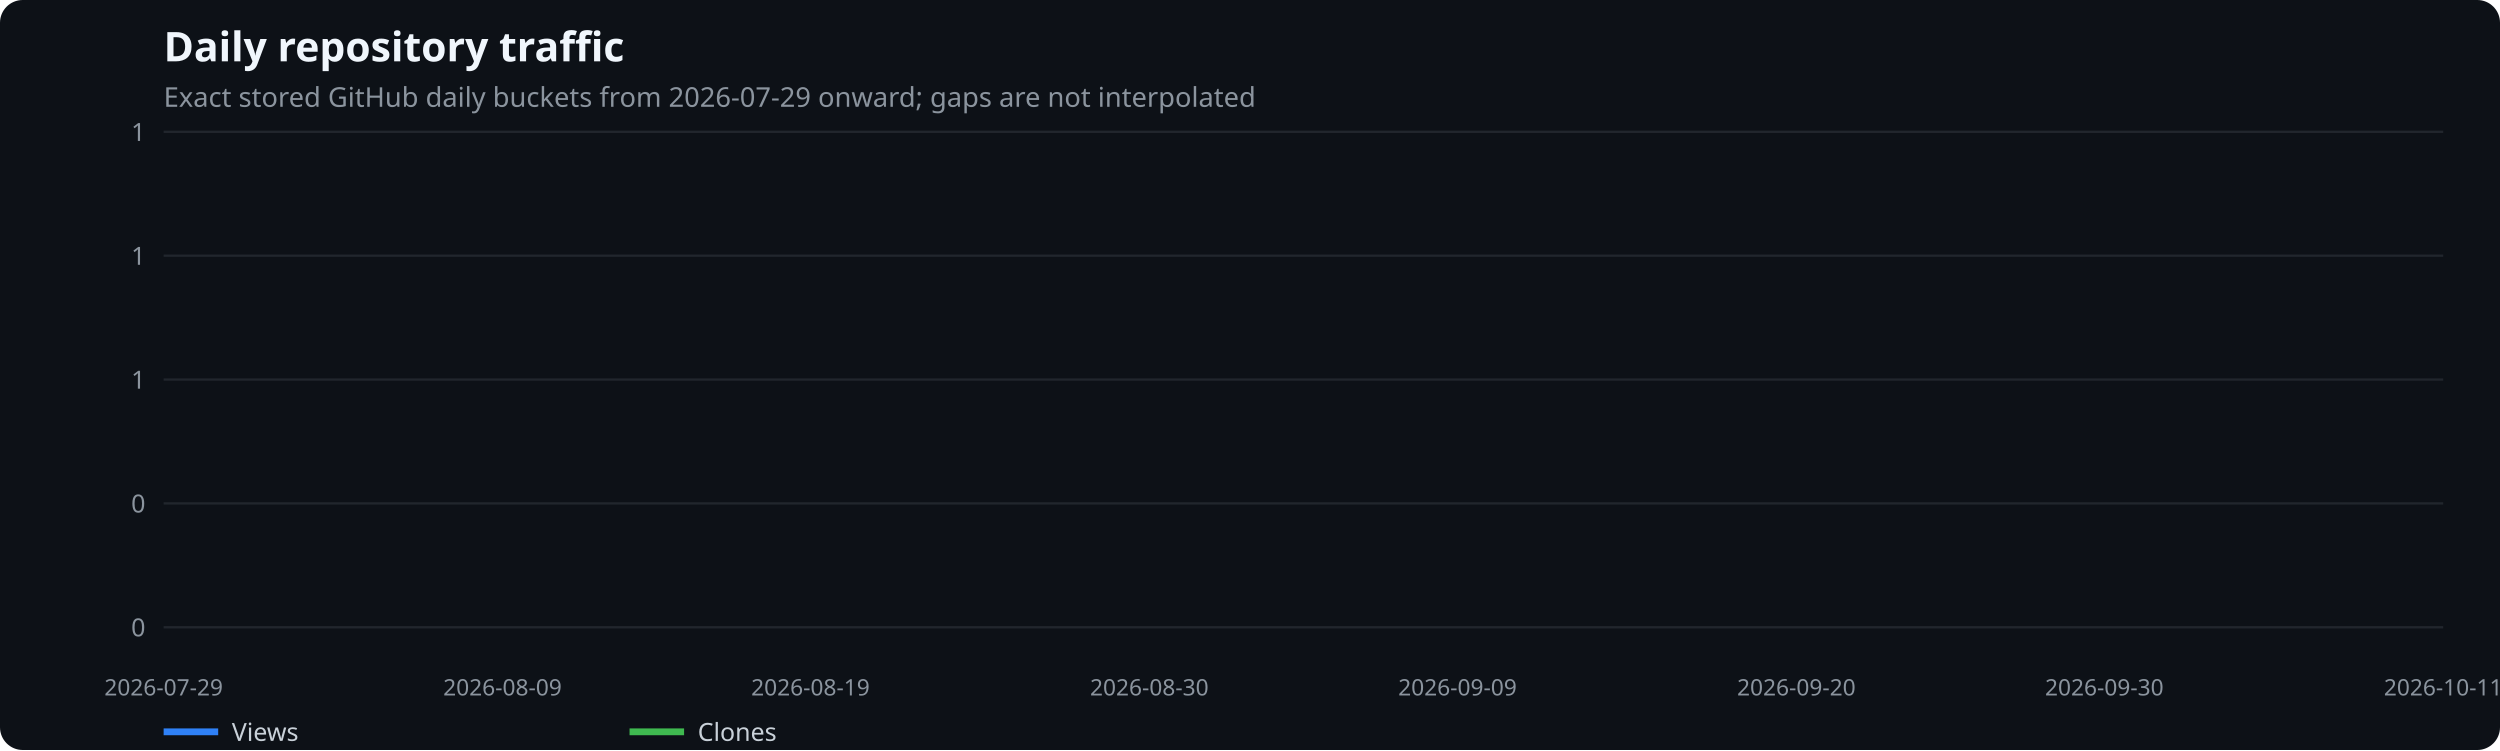
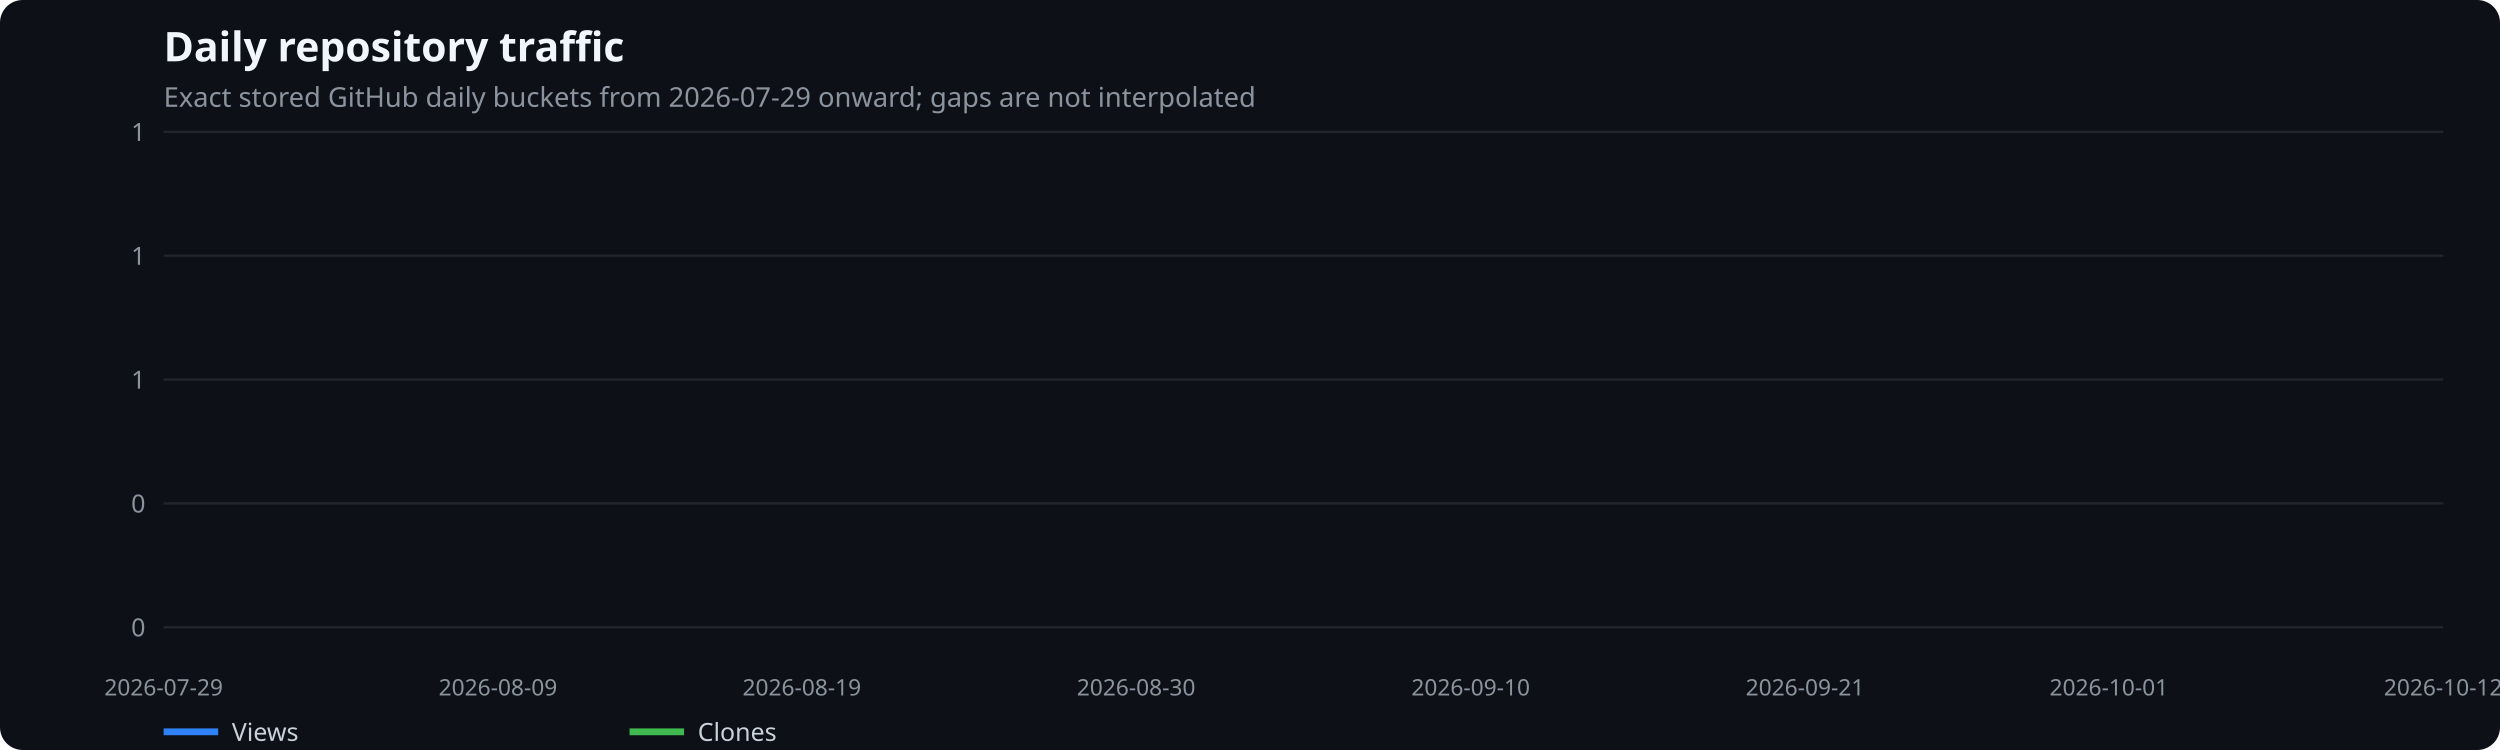
<svg xmlns="http://www.w3.org/2000/svg" width="1100" height="330" viewBox="0 0 1100 330" role="img" aria-label="Daily repository traffic">
  <rect width="100%" height="100%" fill="#0d1117" rx="10" />
  <text x="72" y="27" fill="#f0f6fc" font-family="system-ui,sans-serif" font-size="18" font-weight="600">Daily repository traffic</text>
  <text x="72" y="47" fill="#8b949e" font-family="system-ui,sans-serif" font-size="12">Exact stored GitHub daily buckets from 2026-07-29 onward; gaps are not interpolated</text>
  <line x1="72" x2="1075" y1="276.0" y2="276.0" stroke="#21262d" />
  <text x="64" y="280.0" text-anchor="end" fill="#8b949e" font-family="system-ui,sans-serif" font-size="11">0</text>
  <line x1="72" x2="1075" y1="221.5" y2="221.5" stroke="#21262d" />
  <text x="64" y="225.5" text-anchor="end" fill="#8b949e" font-family="system-ui,sans-serif" font-size="11">0</text>
  <line x1="72" x2="1075" y1="167.0" y2="167.0" stroke="#21262d" />
  <text x="64" y="171.0" text-anchor="end" fill="#8b949e" font-family="system-ui,sans-serif" font-size="11">1</text>
  <line x1="72" x2="1075" y1="112.5" y2="112.5" stroke="#21262d" />
  <text x="64" y="116.5" text-anchor="end" fill="#8b949e" font-family="system-ui,sans-serif" font-size="11">1</text>
  <line x1="72" x2="1075" y1="58.0" y2="58.0" stroke="#21262d" />
  <text x="64" y="62.0" text-anchor="end" fill="#8b949e" font-family="system-ui,sans-serif" font-size="11">1</text>
  <text x="72.0" y="306" text-anchor="middle" fill="#8b949e" font-family="system-ui,sans-serif" font-size="10">2026-07-29</text>
-   <text x="221.1" y="306" text-anchor="middle" fill="#8b949e" font-family="system-ui,sans-serif" font-size="10">2026-08-09</text>
-   <text x="356.6" y="306" text-anchor="middle" fill="#8b949e" font-family="system-ui,sans-serif" font-size="10">2026-08-19</text>
-   <text x="505.7" y="306" text-anchor="middle" fill="#8b949e" font-family="system-ui,sans-serif" font-size="10">2026-08-30</text>
-   <text x="641.3" y="306" text-anchor="middle" fill="#8b949e" font-family="system-ui,sans-serif" font-size="10">2026-09-09</text>
-   <text x="790.4" y="306" text-anchor="middle" fill="#8b949e" font-family="system-ui,sans-serif" font-size="10">2026-09-20</text>
-   <text x="925.9" y="306" text-anchor="middle" fill="#8b949e" font-family="system-ui,sans-serif" font-size="10">2026-09-30</text>
-   <text x="1075.0" y="306" text-anchor="middle" fill="#8b949e" font-family="system-ui,sans-serif" font-size="10">2026-10-11</text>
+   <text x="219.1" y="306" text-anchor="middle" fill="#8b949e" font-family="system-ui,sans-serif" font-size="10">2026-08-09</text>
+   <text x="352.8" y="306" text-anchor="middle" fill="#8b949e" font-family="system-ui,sans-serif" font-size="10">2026-08-19</text>
+   <text x="499.9" y="306" text-anchor="middle" fill="#8b949e" font-family="system-ui,sans-serif" font-size="10">2026-08-30</text>
+   <text x="647.1" y="306" text-anchor="middle" fill="#8b949e" font-family="system-ui,sans-serif" font-size="10">2026-09-10</text>
+   <text x="794.2" y="306" text-anchor="middle" fill="#8b949e" font-family="system-ui,sans-serif" font-size="10">2026-09-21</text>
+   <text x="927.9" y="306" text-anchor="middle" fill="#8b949e" font-family="system-ui,sans-serif" font-size="10">2026-10-01</text>
+   <text x="1075.0" y="306" text-anchor="middle" fill="#8b949e" font-family="system-ui,sans-serif" font-size="10">2026-10-12</text>
  <line x1="72" x2="96" y1="322" y2="322" stroke="#2f81f7" stroke-width="3" />
  <text x="102" y="326" fill="#c9d1d9" font-family="system-ui,sans-serif" font-size="11">Views</text>
  <line x1="277" x2="301" y1="322" y2="322" stroke="#3fb950" stroke-width="3" />
  <text x="307" y="326" fill="#c9d1d9" font-family="system-ui,sans-serif" font-size="11">Clones</text>
</svg>
